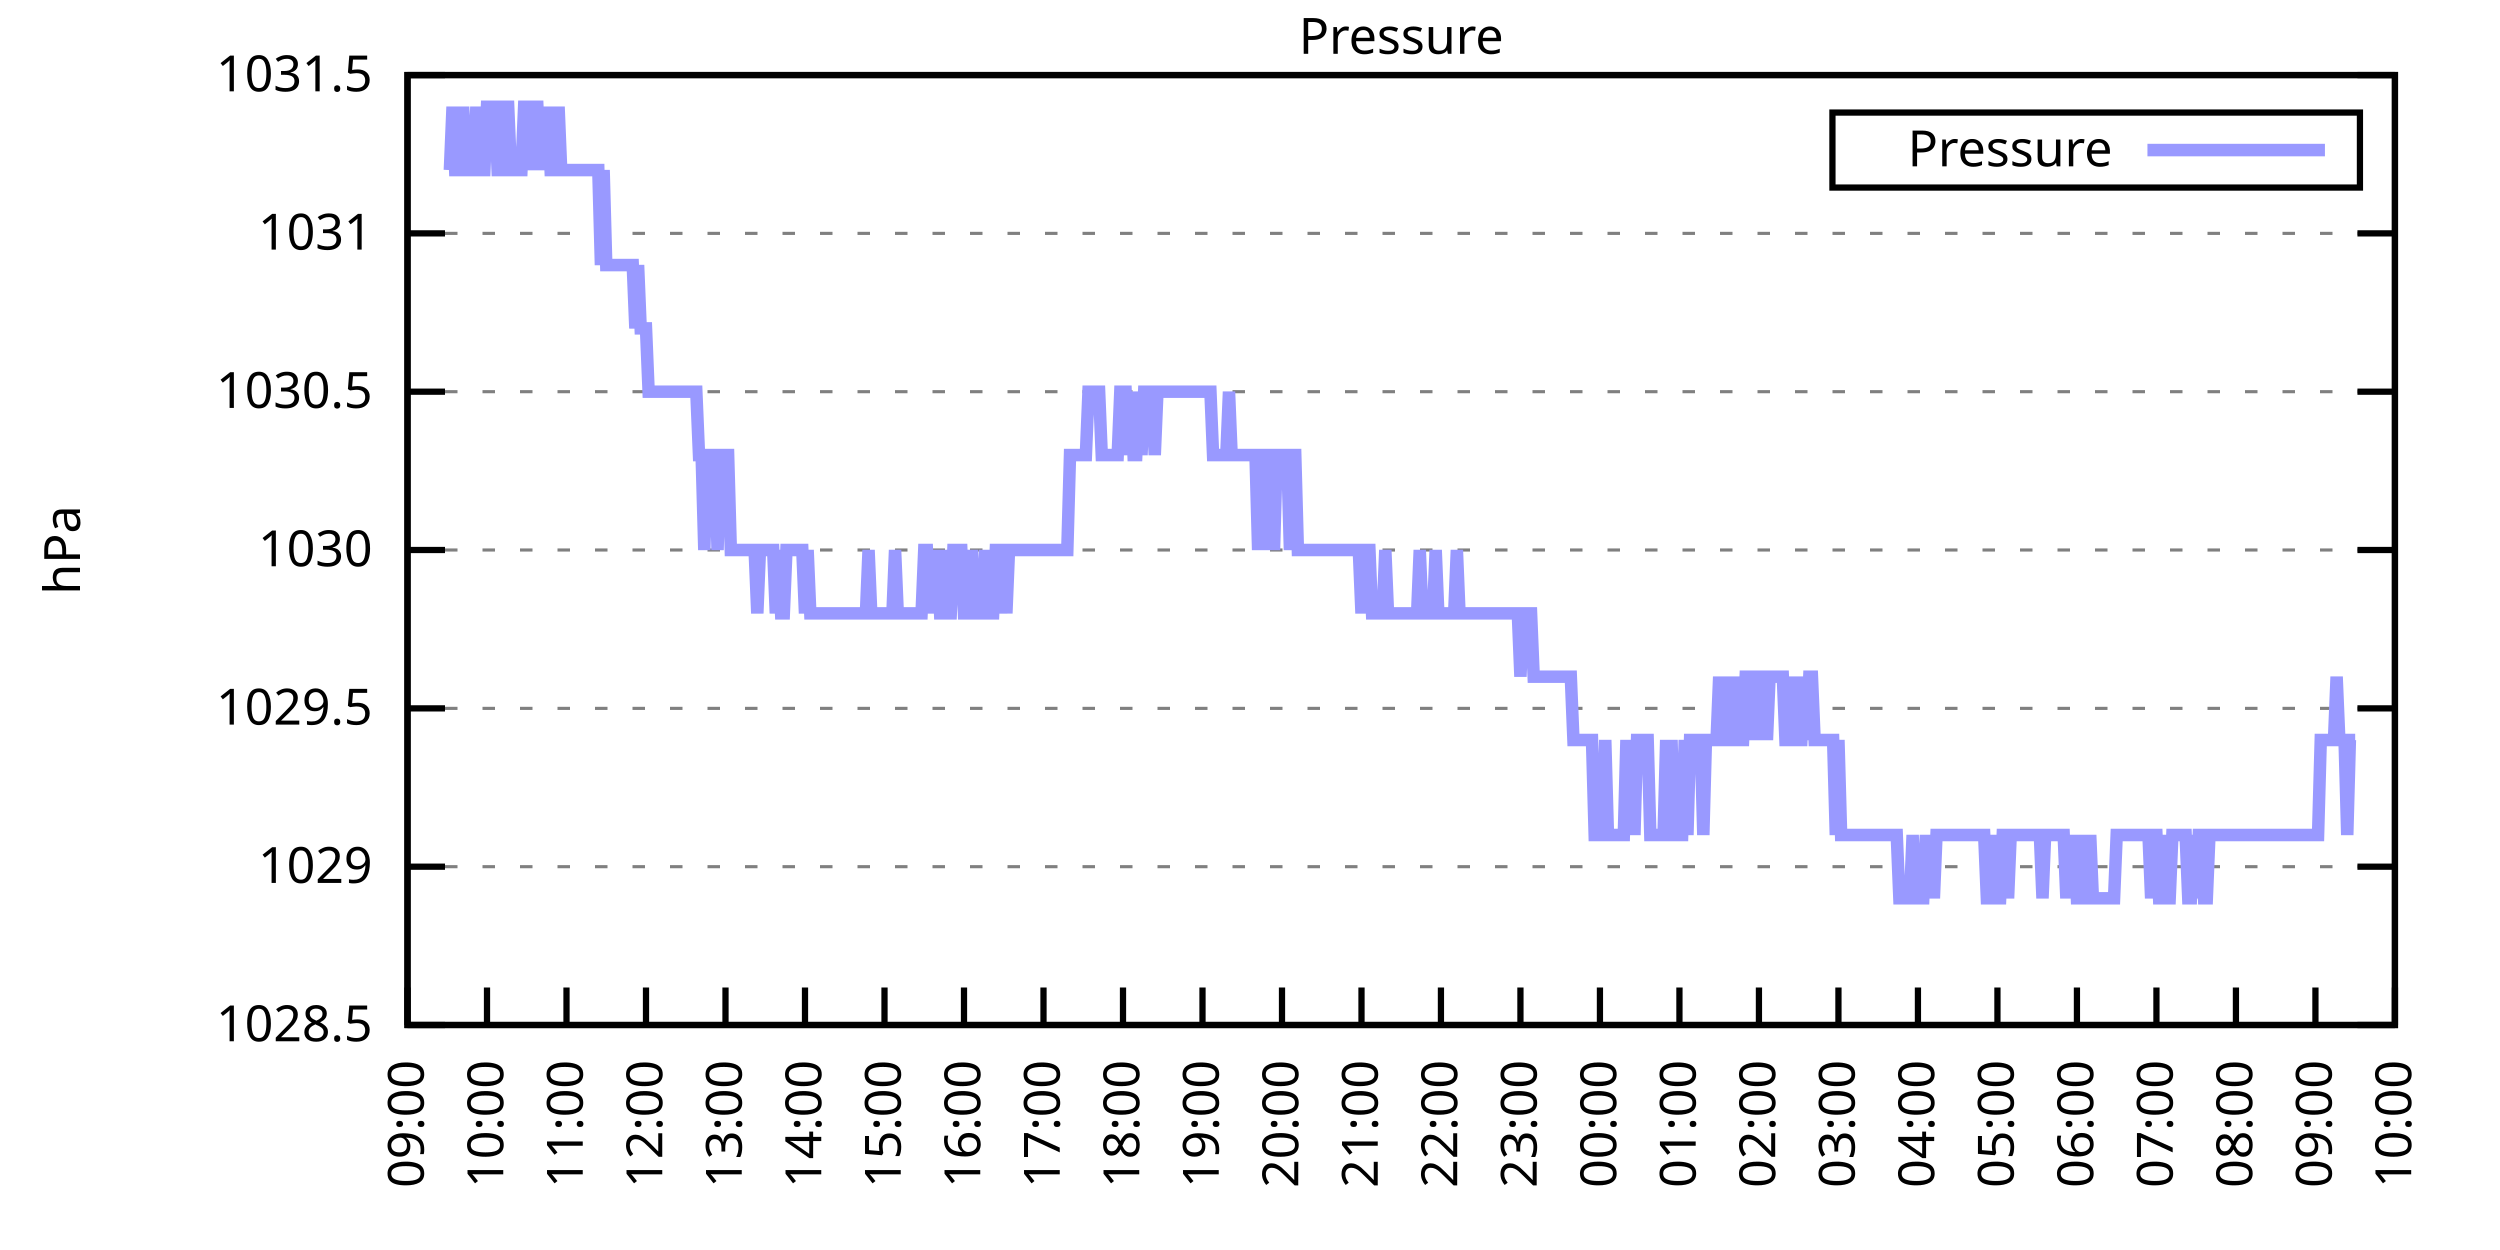
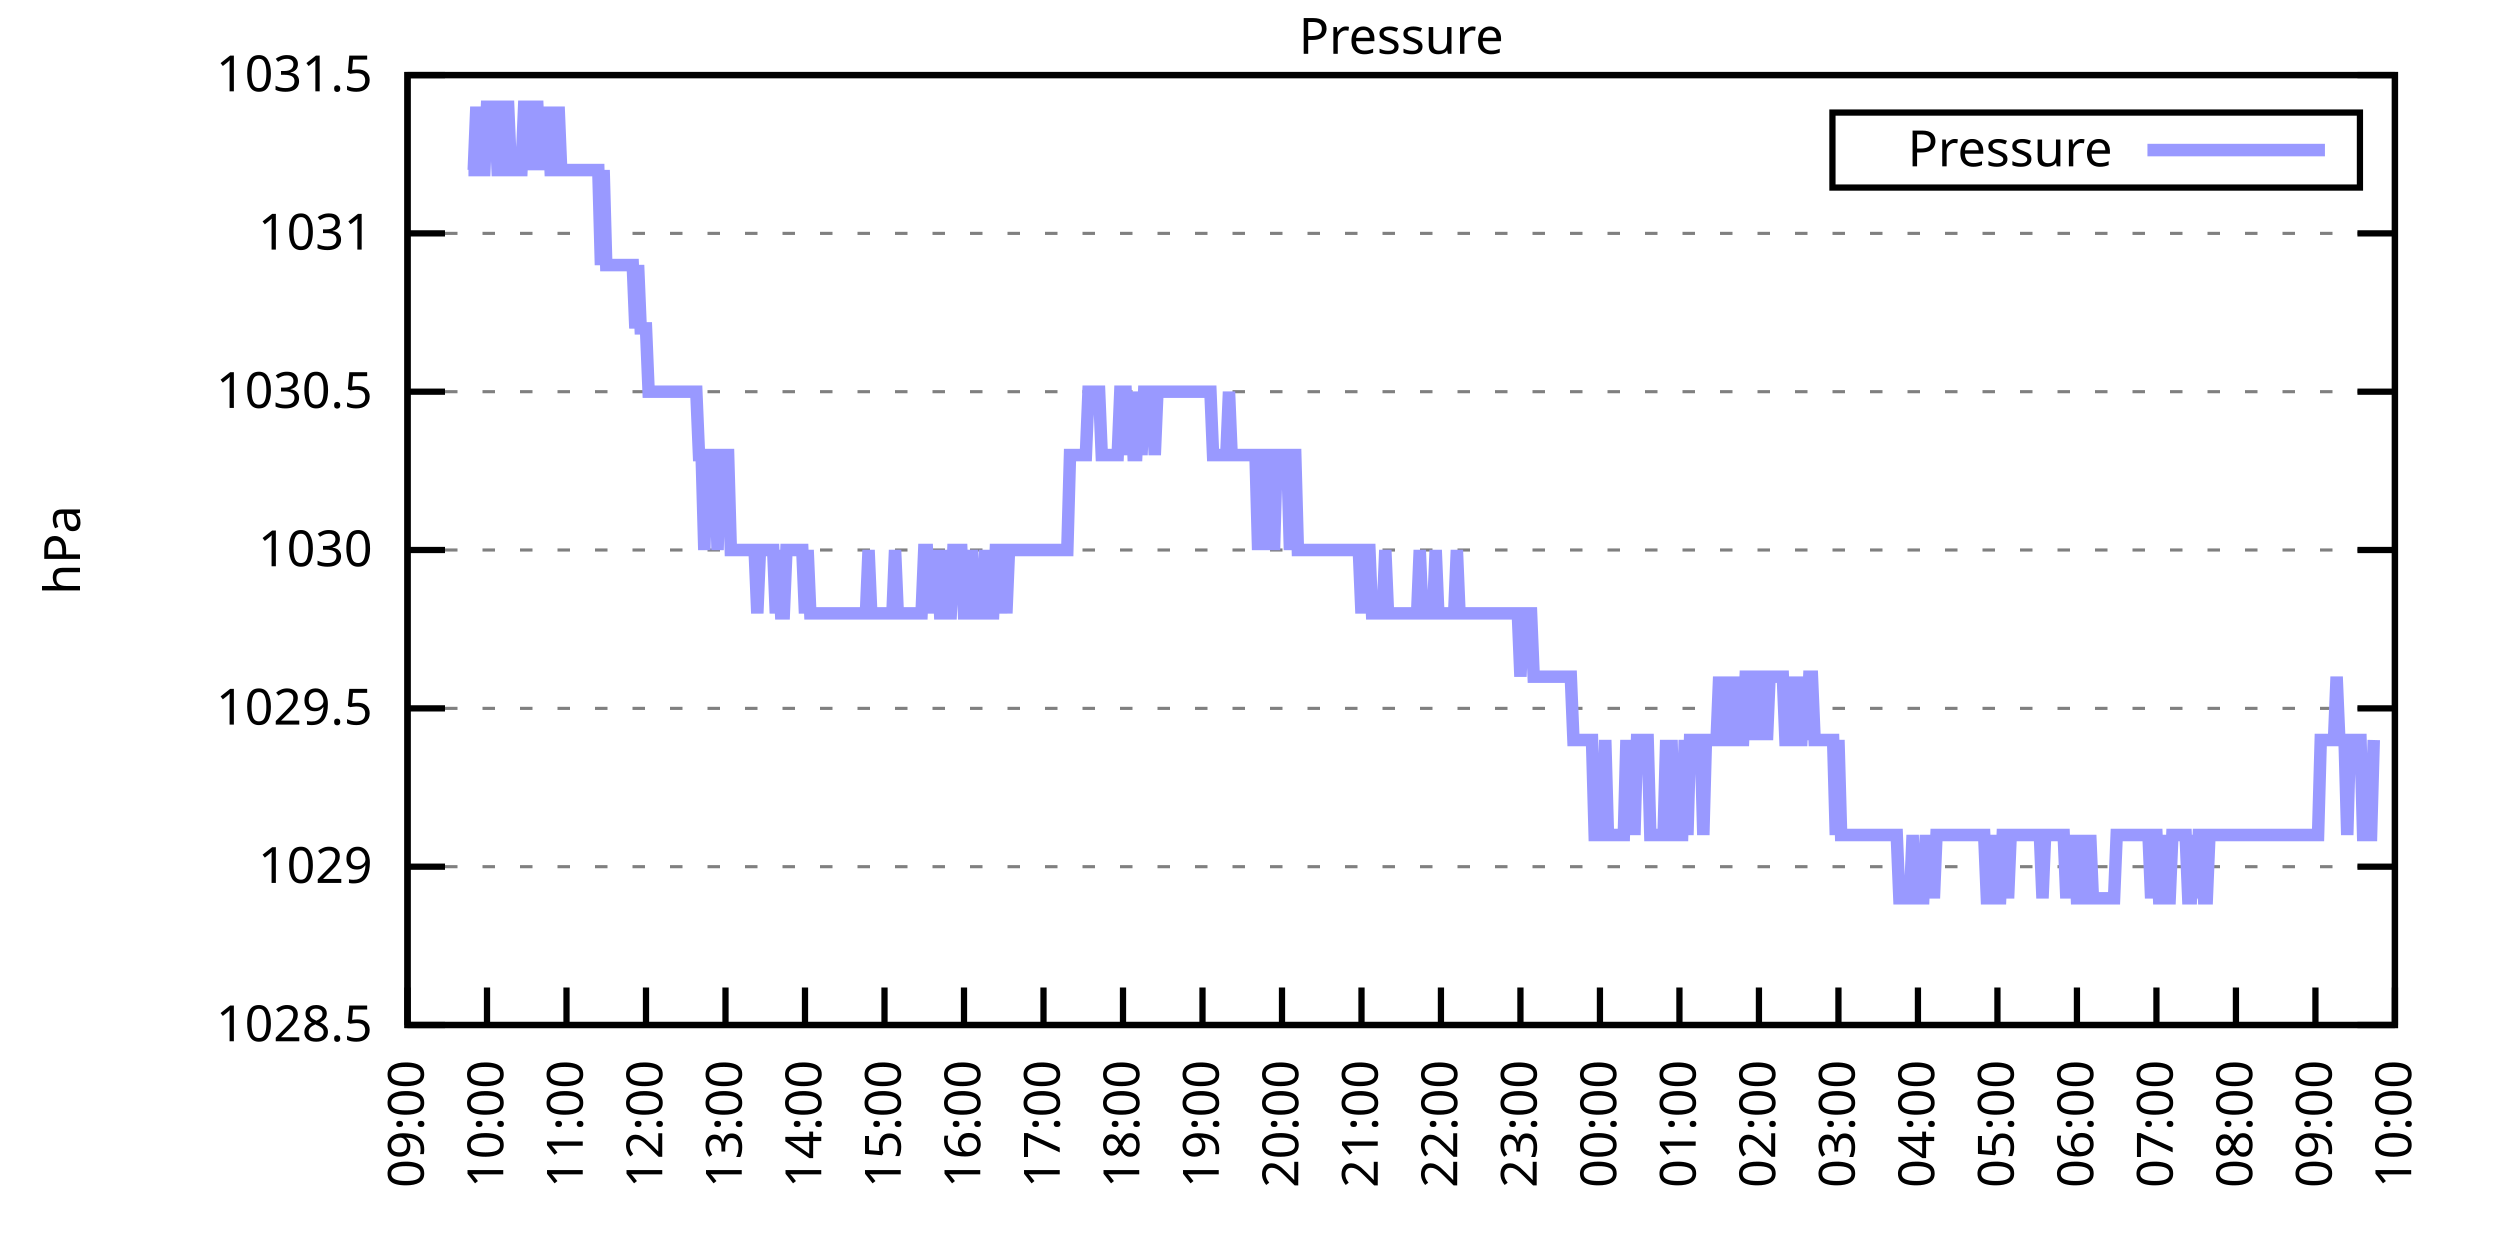
<svg xmlns="http://www.w3.org/2000/svg" xmlns:xlink="http://www.w3.org/1999/xlink" width="400" height="200" viewBox="0 0 400 200">
  <g id="gnuplot_canvas">
    <rect x="0" y="0" width="400" height="200" fill="none" />
    <defs>
      <circle id="gpDot" r="0.5" stroke-width="0.5" stroke="currentColor" />
      <path id="gpPt0" stroke-width="0.333" stroke="currentColor" d="M-1,0 h2 M0,-1 v2" />
      <path id="gpPt1" stroke-width="0.333" stroke="currentColor" d="M-1,-1 L1,1 M1,-1 L-1,1" />
      <path id="gpPt2" stroke-width="0.333" stroke="currentColor" d="M-1,0 L1,0 M0,-1 L0,1 M-1,-1 L1,1 M-1,1 L1,-1" />
      <rect id="gpPt3" stroke-width="0.333" stroke="currentColor" x="-1" y="-1" width="2" height="2" />
      <rect id="gpPt4" stroke-width="0.333" stroke="currentColor" fill="currentColor" x="-1" y="-1" width="2" height="2" />
      <circle id="gpPt5" stroke-width="0.333" stroke="currentColor" cx="0" cy="0" r="1" />
      <use xlink:href="#gpPt5" id="gpPt6" fill="currentColor" stroke="none" />
      <path id="gpPt7" stroke-width="0.333" stroke="currentColor" d="M0,-1.33 L-1.33,0.67 L1.33,0.67 z" />
      <use xlink:href="#gpPt7" id="gpPt8" fill="currentColor" stroke="none" />
      <use xlink:href="#gpPt7" id="gpPt9" stroke="currentColor" transform="rotate(180)" />
      <use xlink:href="#gpPt9" id="gpPt10" fill="currentColor" stroke="none" />
      <use xlink:href="#gpPt3" id="gpPt11" stroke="currentColor" transform="rotate(45)" />
      <use xlink:href="#gpPt11" id="gpPt12" fill="currentColor" stroke="none" />
      <path id="gpPt13" stroke-width="0.333" stroke="currentColor" d="M0,1.330 L1.265,0.411 L0.782,-1.067 L-0.782,-1.076 L-1.265,0.411 z" />
      <use xlink:href="#gpPt13" id="gpPt14" fill="currentColor" stroke="none" />
      <filter id="textbox" filterUnits="objectBoundingBox" x="0" y="0" height="1" width="1">
        <feFlood flood-color="white" flood-opacity="1" result="bgnd" />
        <feComposite in="SourceGraphic" in2="bgnd" operator="atop" />
      </filter>
      <filter id="greybox" filterUnits="objectBoundingBox" x="0" y="0" height="1" width="1">
        <feFlood flood-color="lightgrey" flood-opacity="1" result="grey" />
        <feComposite in="SourceGraphic" in2="grey" operator="atop" />
      </filter>
    </defs>
    <g fill="none" color="white" stroke="currentColor" stroke-width="1.00" stroke-linecap="butt" stroke-linejoin="miter">
</g>
    <g fill="none" color="black" stroke="currentColor" stroke-width="1.00" stroke-linecap="butt" stroke-linejoin="miter">
      <g stroke="none" shape-rendering="crispEdges">
        <polygon fill="rgb(255, 255, 255)" points="65.20,164.00 383.18,164.00 383.18,12.02 65.20,12.02 " />
      </g>
    </g>
    <g fill="none" color="black" stroke="currentColor" stroke-width="1.00" stroke-linecap="butt" stroke-linejoin="miter">
</g>
    <g fill="none" color="black" stroke="black" stroke-width="0.50" stroke-linecap="butt" stroke-linejoin="miter">
</g>
    <g fill="none" color="gray" stroke="currentColor" stroke-width="0.50" stroke-linecap="butt" stroke-linejoin="miter">
      <path stroke="gray" stroke-dasharray="2,4" class="gridline" d="M65.20,164.00 L383.19,164.00  " />
    </g>
    <g fill="none" color="gray" stroke="gray" stroke-width="1.00" stroke-linecap="butt" stroke-linejoin="miter">
</g>
    <g fill="none" color="black" stroke="currentColor" stroke-width="1.00" stroke-linecap="butt" stroke-linejoin="miter">
      <path stroke="black" d="M65.20,164.00 L71.20,164.00 M383.19,164.00 L377.19,164.00  " />
      <g transform="translate(59.60,166.60)" stroke="none" fill="black" font-family="Sans" font-size="8.00" text-anchor="end">
        <text>
          <tspan font-family="Sans"> 1028.5</tspan>
        </text>
      </g>
    </g>
    <g fill="none" color="black" stroke="currentColor" stroke-width="1.00" stroke-linecap="butt" stroke-linejoin="miter">
</g>
    <g fill="none" color="black" stroke="black" stroke-width="0.50" stroke-linecap="butt" stroke-linejoin="miter">
</g>
    <g fill="none" color="gray" stroke="currentColor" stroke-width="0.50" stroke-linecap="butt" stroke-linejoin="miter">
      <path stroke="gray" stroke-dasharray="2,4" class="gridline" d="M65.20,138.67 L383.19,138.67  " />
    </g>
    <g fill="none" color="gray" stroke="gray" stroke-width="1.00" stroke-linecap="butt" stroke-linejoin="miter">
</g>
    <g fill="none" color="black" stroke="currentColor" stroke-width="1.00" stroke-linecap="butt" stroke-linejoin="miter">
      <path stroke="black" d="M65.20,138.67 L71.20,138.67 M383.19,138.67 L377.19,138.67  " />
      <g transform="translate(59.60,141.27)" stroke="none" fill="black" font-family="Sans" font-size="8.00" text-anchor="end">
        <text>
          <tspan font-family="Sans"> 1029</tspan>
        </text>
      </g>
    </g>
    <g fill="none" color="black" stroke="currentColor" stroke-width="1.00" stroke-linecap="butt" stroke-linejoin="miter">
</g>
    <g fill="none" color="black" stroke="black" stroke-width="0.50" stroke-linecap="butt" stroke-linejoin="miter">
</g>
    <g fill="none" color="gray" stroke="currentColor" stroke-width="0.50" stroke-linecap="butt" stroke-linejoin="miter">
      <path stroke="gray" stroke-dasharray="2,4" class="gridline" d="M65.20,113.34 L383.19,113.34  " />
    </g>
    <g fill="none" color="gray" stroke="gray" stroke-width="1.00" stroke-linecap="butt" stroke-linejoin="miter">
</g>
    <g fill="none" color="black" stroke="currentColor" stroke-width="1.00" stroke-linecap="butt" stroke-linejoin="miter">
      <path stroke="black" d="M65.20,113.34 L71.20,113.34 M383.19,113.34 L377.19,113.34  " />
      <g transform="translate(59.60,115.94)" stroke="none" fill="black" font-family="Sans" font-size="8.00" text-anchor="end">
        <text>
          <tspan font-family="Sans"> 1029.5</tspan>
        </text>
      </g>
    </g>
    <g fill="none" color="black" stroke="currentColor" stroke-width="1.00" stroke-linecap="butt" stroke-linejoin="miter">
</g>
    <g fill="none" color="black" stroke="black" stroke-width="0.50" stroke-linecap="butt" stroke-linejoin="miter">
</g>
    <g fill="none" color="gray" stroke="currentColor" stroke-width="0.50" stroke-linecap="butt" stroke-linejoin="miter">
      <path stroke="gray" stroke-dasharray="2,4" class="gridline" d="M65.20,88.00 L383.19,88.00  " />
    </g>
    <g fill="none" color="gray" stroke="gray" stroke-width="1.00" stroke-linecap="butt" stroke-linejoin="miter">
</g>
    <g fill="none" color="black" stroke="currentColor" stroke-width="1.00" stroke-linecap="butt" stroke-linejoin="miter">
      <path stroke="black" d="M65.20,88.00 L71.20,88.00 M383.19,88.00 L377.19,88.00  " />
      <g transform="translate(59.60,90.60)" stroke="none" fill="black" font-family="Sans" font-size="8.00" text-anchor="end">
        <text>
          <tspan font-family="Sans"> 1030</tspan>
        </text>
      </g>
    </g>
    <g fill="none" color="black" stroke="currentColor" stroke-width="1.00" stroke-linecap="butt" stroke-linejoin="miter">
</g>
    <g fill="none" color="black" stroke="black" stroke-width="0.50" stroke-linecap="butt" stroke-linejoin="miter">
</g>
    <g fill="none" color="gray" stroke="currentColor" stroke-width="0.50" stroke-linecap="butt" stroke-linejoin="miter">
      <path stroke="gray" stroke-dasharray="2,4" class="gridline" d="M65.20,62.67 L383.19,62.67  " />
    </g>
    <g fill="none" color="gray" stroke="gray" stroke-width="1.00" stroke-linecap="butt" stroke-linejoin="miter">
</g>
    <g fill="none" color="black" stroke="currentColor" stroke-width="1.00" stroke-linecap="butt" stroke-linejoin="miter">
      <path stroke="black" d="M65.20,62.67 L71.20,62.67 M383.19,62.67 L377.19,62.67  " />
      <g transform="translate(59.60,65.27)" stroke="none" fill="black" font-family="Sans" font-size="8.00" text-anchor="end">
        <text>
          <tspan font-family="Sans"> 1030.5</tspan>
        </text>
      </g>
    </g>
    <g fill="none" color="black" stroke="currentColor" stroke-width="1.00" stroke-linecap="butt" stroke-linejoin="miter">
</g>
    <g fill="none" color="black" stroke="black" stroke-width="0.50" stroke-linecap="butt" stroke-linejoin="miter">
</g>
    <g fill="none" color="gray" stroke="currentColor" stroke-width="0.50" stroke-linecap="butt" stroke-linejoin="miter">
      <path stroke="gray" stroke-dasharray="2,4" class="gridline" d="M65.20,37.34 L383.19,37.34  " />
    </g>
    <g fill="none" color="gray" stroke="gray" stroke-width="1.00" stroke-linecap="butt" stroke-linejoin="miter">
</g>
    <g fill="none" color="black" stroke="currentColor" stroke-width="1.00" stroke-linecap="butt" stroke-linejoin="miter">
      <path stroke="black" d="M65.20,37.34 L71.20,37.34 M383.19,37.34 L377.19,37.34  " />
      <g transform="translate(59.60,39.94)" stroke="none" fill="black" font-family="Sans" font-size="8.00" text-anchor="end">
        <text>
          <tspan font-family="Sans"> 1031</tspan>
        </text>
      </g>
    </g>
    <g fill="none" color="black" stroke="currentColor" stroke-width="1.00" stroke-linecap="butt" stroke-linejoin="miter">
</g>
    <g fill="none" color="black" stroke="black" stroke-width="0.50" stroke-linecap="butt" stroke-linejoin="miter">
</g>
    <g fill="none" color="gray" stroke="currentColor" stroke-width="0.50" stroke-linecap="butt" stroke-linejoin="miter">
      <path stroke="gray" stroke-dasharray="2,4" class="gridline" d="M65.20,12.01 L383.19,12.01  " />
    </g>
    <g fill="none" color="gray" stroke="gray" stroke-width="1.00" stroke-linecap="butt" stroke-linejoin="miter">
</g>
    <g fill="none" color="black" stroke="currentColor" stroke-width="1.00" stroke-linecap="butt" stroke-linejoin="miter">
      <path stroke="black" d="M65.20,12.01 L71.20,12.01 M383.19,12.01 L377.19,12.01  " />
      <g transform="translate(59.60,14.61)" stroke="none" fill="black" font-family="Sans" font-size="8.00" text-anchor="end">
        <text>
          <tspan font-family="Sans"> 1031.5</tspan>
        </text>
      </g>
    </g>
    <g fill="none" color="black" stroke="currentColor" stroke-width="1.00" stroke-linecap="butt" stroke-linejoin="miter">
      <path stroke="black" d="M65.20,164.00 L65.20,158.00  " />
      <g transform="translate(67.80,169.60) rotate(270.00)" stroke="none" fill="black" font-family="Sans" font-size="8.00" text-anchor="end">
        <text>
          <tspan font-family="Sans">09:00</tspan>
        </text>
      </g>
    </g>
    <g fill="none" color="black" stroke="currentColor" stroke-width="1.00" stroke-linecap="butt" stroke-linejoin="miter">
      <path stroke="black" d="M77.92,164.00 L77.92,158.00  " />
      <g transform="translate(80.52,169.60) rotate(270.00)" stroke="none" fill="black" font-family="Sans" font-size="8.00" text-anchor="end">
        <text>
          <tspan font-family="Sans">10:00</tspan>
        </text>
      </g>
    </g>
    <g fill="none" color="black" stroke="currentColor" stroke-width="1.00" stroke-linecap="butt" stroke-linejoin="miter">
      <path stroke="black" d="M90.64,164.00 L90.64,158.00  " />
      <g transform="translate(93.24,169.60) rotate(270.00)" stroke="none" fill="black" font-family="Sans" font-size="8.00" text-anchor="end">
        <text>
          <tspan font-family="Sans">11:00</tspan>
        </text>
      </g>
    </g>
    <g fill="none" color="black" stroke="currentColor" stroke-width="1.00" stroke-linecap="butt" stroke-linejoin="miter">
      <path stroke="black" d="M103.36,164.00 L103.36,158.00  " />
      <g transform="translate(105.96,169.60) rotate(270.00)" stroke="none" fill="black" font-family="Sans" font-size="8.00" text-anchor="end">
        <text>
          <tspan font-family="Sans">12:00</tspan>
        </text>
      </g>
    </g>
    <g fill="none" color="black" stroke="currentColor" stroke-width="1.00" stroke-linecap="butt" stroke-linejoin="miter">
      <path stroke="black" d="M116.08,164.00 L116.08,158.00  " />
      <g transform="translate(118.68,169.60) rotate(270.00)" stroke="none" fill="black" font-family="Sans" font-size="8.00" text-anchor="end">
        <text>
          <tspan font-family="Sans">13:00</tspan>
        </text>
      </g>
    </g>
    <g fill="none" color="black" stroke="currentColor" stroke-width="1.00" stroke-linecap="butt" stroke-linejoin="miter">
      <path stroke="black" d="M128.80,164.00 L128.80,158.00  " />
      <g transform="translate(131.40,169.60) rotate(270.00)" stroke="none" fill="black" font-family="Sans" font-size="8.00" text-anchor="end">
        <text>
          <tspan font-family="Sans">14:00</tspan>
        </text>
      </g>
    </g>
    <g fill="none" color="black" stroke="currentColor" stroke-width="1.00" stroke-linecap="butt" stroke-linejoin="miter">
      <path stroke="black" d="M141.52,164.00 L141.52,158.00  " />
      <g transform="translate(144.12,169.60) rotate(270.00)" stroke="none" fill="black" font-family="Sans" font-size="8.00" text-anchor="end">
        <text>
          <tspan font-family="Sans">15:00</tspan>
        </text>
      </g>
    </g>
    <g fill="none" color="black" stroke="currentColor" stroke-width="1.00" stroke-linecap="butt" stroke-linejoin="miter">
      <path stroke="black" d="M154.24,164.00 L154.24,158.00  " />
      <g transform="translate(156.84,169.60) rotate(270.00)" stroke="none" fill="black" font-family="Sans" font-size="8.00" text-anchor="end">
        <text>
          <tspan font-family="Sans">16:00</tspan>
        </text>
      </g>
    </g>
    <g fill="none" color="black" stroke="currentColor" stroke-width="1.00" stroke-linecap="butt" stroke-linejoin="miter">
      <path stroke="black" d="M166.96,164.00 L166.96,158.00  " />
      <g transform="translate(169.56,169.60) rotate(270.00)" stroke="none" fill="black" font-family="Sans" font-size="8.00" text-anchor="end">
        <text>
          <tspan font-family="Sans">17:00</tspan>
        </text>
      </g>
    </g>
    <g fill="none" color="black" stroke="currentColor" stroke-width="1.00" stroke-linecap="butt" stroke-linejoin="miter">
      <path stroke="black" d="M179.68,164.00 L179.68,158.00  " />
      <g transform="translate(182.28,169.60) rotate(270.00)" stroke="none" fill="black" font-family="Sans" font-size="8.00" text-anchor="end">
        <text>
          <tspan font-family="Sans">18:00</tspan>
        </text>
      </g>
    </g>
    <g fill="none" color="black" stroke="currentColor" stroke-width="1.00" stroke-linecap="butt" stroke-linejoin="miter">
      <path stroke="black" d="M192.40,164.00 L192.40,158.00  " />
      <g transform="translate(195.00,169.60) rotate(270.00)" stroke="none" fill="black" font-family="Sans" font-size="8.00" text-anchor="end">
        <text>
          <tspan font-family="Sans">19:00</tspan>
        </text>
      </g>
    </g>
    <g fill="none" color="black" stroke="currentColor" stroke-width="1.00" stroke-linecap="butt" stroke-linejoin="miter">
      <path stroke="black" d="M205.12,164.00 L205.12,158.00  " />
      <g transform="translate(207.72,169.60) rotate(270.00)" stroke="none" fill="black" font-family="Sans" font-size="8.00" text-anchor="end">
        <text>
          <tspan font-family="Sans">20:00</tspan>
        </text>
      </g>
    </g>
    <g fill="none" color="black" stroke="currentColor" stroke-width="1.00" stroke-linecap="butt" stroke-linejoin="miter">
      <path stroke="black" d="M217.84,164.00 L217.84,158.00  " />
      <g transform="translate(220.44,169.60) rotate(270.00)" stroke="none" fill="black" font-family="Sans" font-size="8.00" text-anchor="end">
        <text>
          <tspan font-family="Sans">21:00</tspan>
        </text>
      </g>
    </g>
    <g fill="none" color="black" stroke="currentColor" stroke-width="1.00" stroke-linecap="butt" stroke-linejoin="miter">
      <path stroke="black" d="M230.55,164.00 L230.55,158.00  " />
      <g transform="translate(233.15,169.60) rotate(270.00)" stroke="none" fill="black" font-family="Sans" font-size="8.00" text-anchor="end">
        <text>
          <tspan font-family="Sans">22:00</tspan>
        </text>
      </g>
    </g>
    <g fill="none" color="black" stroke="currentColor" stroke-width="1.00" stroke-linecap="butt" stroke-linejoin="miter">
      <path stroke="black" d="M243.27,164.00 L243.27,158.00  " />
      <g transform="translate(245.87,169.60) rotate(270.00)" stroke="none" fill="black" font-family="Sans" font-size="8.00" text-anchor="end">
        <text>
          <tspan font-family="Sans">23:00</tspan>
        </text>
      </g>
    </g>
    <g fill="none" color="black" stroke="currentColor" stroke-width="1.00" stroke-linecap="butt" stroke-linejoin="miter">
      <path stroke="black" d="M255.99,164.00 L255.99,158.00  " />
      <g transform="translate(258.59,169.60) rotate(270.00)" stroke="none" fill="black" font-family="Sans" font-size="8.00" text-anchor="end">
        <text>
          <tspan font-family="Sans">00:00</tspan>
        </text>
      </g>
    </g>
    <g fill="none" color="black" stroke="currentColor" stroke-width="1.00" stroke-linecap="butt" stroke-linejoin="miter">
      <path stroke="black" d="M268.71,164.00 L268.71,158.00  " />
      <g transform="translate(271.31,169.60) rotate(270.00)" stroke="none" fill="black" font-family="Sans" font-size="8.00" text-anchor="end">
        <text>
          <tspan font-family="Sans">01:00</tspan>
        </text>
      </g>
    </g>
    <g fill="none" color="black" stroke="currentColor" stroke-width="1.00" stroke-linecap="butt" stroke-linejoin="miter">
      <path stroke="black" d="M281.43,164.00 L281.43,158.00  " />
      <g transform="translate(284.03,169.60) rotate(270.00)" stroke="none" fill="black" font-family="Sans" font-size="8.00" text-anchor="end">
        <text>
          <tspan font-family="Sans">02:00</tspan>
        </text>
      </g>
    </g>
    <g fill="none" color="black" stroke="currentColor" stroke-width="1.00" stroke-linecap="butt" stroke-linejoin="miter">
      <path stroke="black" d="M294.15,164.00 L294.15,158.00  " />
      <g transform="translate(296.75,169.60) rotate(270.00)" stroke="none" fill="black" font-family="Sans" font-size="8.00" text-anchor="end">
        <text>
          <tspan font-family="Sans">03:00</tspan>
        </text>
      </g>
    </g>
    <g fill="none" color="black" stroke="currentColor" stroke-width="1.00" stroke-linecap="butt" stroke-linejoin="miter">
      <path stroke="black" d="M306.87,164.00 L306.87,158.00  " />
      <g transform="translate(309.47,169.60) rotate(270.00)" stroke="none" fill="black" font-family="Sans" font-size="8.00" text-anchor="end">
        <text>
          <tspan font-family="Sans">04:00</tspan>
        </text>
      </g>
    </g>
    <g fill="none" color="black" stroke="currentColor" stroke-width="1.00" stroke-linecap="butt" stroke-linejoin="miter">
      <path stroke="black" d="M319.59,164.00 L319.59,158.00  " />
      <g transform="translate(322.19,169.60) rotate(270.00)" stroke="none" fill="black" font-family="Sans" font-size="8.00" text-anchor="end">
        <text>
          <tspan font-family="Sans">05:00</tspan>
        </text>
      </g>
    </g>
    <g fill="none" color="black" stroke="currentColor" stroke-width="1.00" stroke-linecap="butt" stroke-linejoin="miter">
      <path stroke="black" d="M332.31,164.00 L332.31,158.00  " />
      <g transform="translate(334.91,169.60) rotate(270.00)" stroke="none" fill="black" font-family="Sans" font-size="8.00" text-anchor="end">
        <text>
          <tspan font-family="Sans">06:00</tspan>
        </text>
      </g>
    </g>
    <g fill="none" color="black" stroke="currentColor" stroke-width="1.00" stroke-linecap="butt" stroke-linejoin="miter">
      <path stroke="black" d="M345.03,164.00 L345.03,158.00  " />
      <g transform="translate(347.63,169.60) rotate(270.00)" stroke="none" fill="black" font-family="Sans" font-size="8.00" text-anchor="end">
        <text>
          <tspan font-family="Sans">07:00</tspan>
        </text>
      </g>
    </g>
    <g fill="none" color="black" stroke="currentColor" stroke-width="1.00" stroke-linecap="butt" stroke-linejoin="miter">
      <path stroke="black" d="M357.75,164.00 L357.75,158.00  " />
      <g transform="translate(360.35,169.60) rotate(270.00)" stroke="none" fill="black" font-family="Sans" font-size="8.00" text-anchor="end">
        <text>
          <tspan font-family="Sans">08:00</tspan>
        </text>
      </g>
    </g>
    <g fill="none" color="black" stroke="currentColor" stroke-width="1.00" stroke-linecap="butt" stroke-linejoin="miter">
      <path stroke="black" d="M370.47,164.00 L370.47,158.00  " />
      <g transform="translate(373.07,169.60) rotate(270.00)" stroke="none" fill="black" font-family="Sans" font-size="8.00" text-anchor="end">
        <text>
          <tspan font-family="Sans">09:00</tspan>
        </text>
      </g>
    </g>
    <g fill="none" color="black" stroke="currentColor" stroke-width="1.00" stroke-linecap="butt" stroke-linejoin="miter">
      <path stroke="black" d="M383.19,164.00 L383.19,158.00  " />
      <g transform="translate(385.79,169.60) rotate(270.00)" stroke="none" fill="black" font-family="Sans" font-size="8.00" text-anchor="end">
        <text>
          <tspan font-family="Sans">10:00</tspan>
        </text>
      </g>
    </g>
    <g fill="none" color="black" stroke="currentColor" stroke-width="1.00" stroke-linecap="butt" stroke-linejoin="miter">
</g>
    <g fill="none" color="black" stroke="currentColor" stroke-width="1.00" stroke-linecap="butt" stroke-linejoin="miter">
      <path stroke="black" d="M65.20,12.01 L65.20,164.00 L383.19,164.00 L383.19,12.01 L65.20,12.01 Z  " />
    </g>
    <g fill="none" color="black" stroke="currentColor" stroke-width="1.00" stroke-linecap="butt" stroke-linejoin="miter">
</g>
    <g fill="none" color="black" stroke="currentColor" stroke-width="1.00" stroke-linecap="butt" stroke-linejoin="miter">
      <path stroke="black" d="M293.19,30.01 L293.19,18.01 L377.59,18.01 L377.59,30.01 L293.19,30.01 Z  " />
    </g>
    <g id="Pressure_plot_1">
      <g fill="none" color="white" stroke="black" stroke-width="2.00" stroke-linecap="butt" stroke-linejoin="miter">
</g>
      <g fill="none" color="black" stroke="currentColor" stroke-width="2.00" stroke-linecap="butt" stroke-linejoin="miter">
        <g transform="translate(337.99,26.61)" stroke="none" fill="black" font-family="Sans" font-size="8.00" text-anchor="end">
          <text>
            <tspan font-family="Sans">Pressure</tspan>
          </text>
        </g>
      </g>
      <g fill="none" color="black" stroke="currentColor" stroke-width="2.00" stroke-linecap="butt" stroke-linejoin="miter">
-         <path stroke="rgb(153, 153, 255)" d="M343.59,24.01 L371.99,24.01 M71.98,27.21 L72.41,17.08 L72.83,27.21 L73.26,27.21 L73.68,27.21 L74.10,17.08   L74.53,27.21 L74.95,27.21 L75.38,27.21 L75.80,27.21 L76.22,17.08 L76.65,27.21 L77.07,27.21 L77.50,27.21   L77.92,17.08 L78.34,17.08 L78.77,17.08 L79.19,17.08 L79.62,27.21 L80.04,27.21 L80.46,27.21 L80.89,17.08   L81.31,17.08 L81.74,27.21 L82.16,27.21 L82.58,27.21 L83.01,27.21 L83.43,27.21 L83.86,17.08 L84.28,17.08   L84.70,17.08 L85.13,27.21 L85.55,17.08 L85.98,17.08 L86.40,27.21 L86.82,17.08 L87.25,27.21 L87.67,17.08   L88.10,27.21 L88.52,27.21 L88.94,27.21 L89.37,17.08 L89.79,27.21 L90.22,27.21 L90.64,27.21 L91.06,27.21   L91.49,27.21 L91.91,27.21 L92.34,27.21 L92.76,27.21 L93.18,27.21 L93.61,27.21 L94.03,27.21 L94.46,27.21   L94.88,27.21 L95.30,27.21 L95.73,27.21 L96.15,42.41 L96.58,27.21 L97.00,42.41 L97.42,42.41 L97.85,42.41   L98.27,42.41 L98.69,42.41 L99.12,42.41 L99.54,42.41 L99.97,42.41 L100.39,42.41 L100.81,42.41 L101.24,42.41   L101.66,52.54 L102.09,42.41 L102.51,52.54 L102.93,52.54 L103.36,52.54 L103.78,62.67 L104.21,62.67 L104.63,62.67   L105.05,62.67 L105.48,62.67 L105.90,62.67 L106.33,62.67 L106.75,62.67 L107.17,62.67 L107.60,62.67 L108.02,62.67   L108.45,62.67 L108.87,62.67 L109.29,62.67 L109.72,62.67 L110.14,62.67 L110.57,62.67 L110.99,62.67 L111.41,62.67   L111.84,72.81 L112.26,72.81 L112.69,88.00 L113.11,72.81 L113.53,72.81 L113.96,72.81 L114.38,72.81 L114.81,88.00   L115.23,72.81 L115.65,72.81 L116.08,72.81 L116.50,72.81 L116.93,88.00 L117.35,88.00 L117.77,88.00 L118.20,88.00   L118.62,88.00 L119.05,88.00 L119.47,88.00 L119.89,88.00 L120.32,88.00 L120.74,88.00 L121.17,98.14 L121.59,88.00   L122.01,88.00 L122.44,88.00 L122.86,88.00 L123.29,88.00 L123.71,88.00 L124.13,98.14 L124.56,88.00 L124.98,98.14   L125.41,98.14 L125.83,88.00 L126.25,88.00 L126.68,88.00 L127.10,88.00 L127.53,88.00 L127.95,88.00 L128.37,88.00   L128.80,98.14 L129.22,88.00 L129.65,98.14 L130.07,98.14 L130.49,98.14 L130.92,98.14 L131.34,98.14 L131.77,98.14   L132.19,98.14 L132.61,98.14 L133.04,98.14 L133.46,98.14 L133.89,98.14 L134.31,98.14 L134.73,98.14 L135.16,98.14   L135.58,98.14 L136.01,98.14 L136.43,98.14 L136.85,98.14 L137.28,98.14 L137.70,98.14 L138.13,98.14 L138.55,98.14   L138.97,88.00 L139.40,98.14 L139.82,98.14 L140.25,98.14 L140.67,98.14 L141.09,98.14 L141.52,98.14 L141.94,98.14   L142.37,98.14 L142.79,98.14 L143.21,88.00 L143.64,98.14 L144.06,98.14 L144.49,98.14 L144.91,98.14 L145.33,98.14   L145.76,98.14 L146.18,98.14 L146.61,98.14 L147.03,98.14 L147.45,98.14 L147.88,88.00 L148.30,88.00 L148.73,98.14   L149.15,88.00 L149.57,98.14 L150.00,88.00 L150.42,98.14 L150.85,98.14 L151.27,88.00 L151.69,98.14 L152.12,98.14   L152.54,88.00 L152.97,88.00 L153.39,88.00 L153.81,88.00 L154.24,98.14 L154.66,98.14 L155.09,98.14 L155.51,88.00   L155.93,98.14 L156.36,98.14 L156.78,98.14 L157.21,98.14 L157.63,88.00 L158.05,98.14 L158.48,98.14 L158.90,98.14   L159.33,88.00 L159.75,88.00 L160.17,98.14 L160.60,88.00 L161.02,98.14 L161.44,88.00 L161.87,88.00 L162.29,88.00   L162.72,88.00 L163.14,88.00 L163.56,88.00 L163.99,88.00 L164.41,88.00 L164.84,88.00 L165.26,88.00 L165.68,88.00   L166.11,88.00 L166.53,88.00 L166.96,88.00 L167.38,88.00 L167.80,88.00 L168.23,88.00 L168.65,88.00 L169.08,88.00   L169.50,88.00 L169.92,88.00 L170.35,88.00 L170.77,88.00 L171.20,72.81 L171.62,72.81 L172.04,72.81 L172.47,72.81   L172.89,72.81 L173.32,72.81 L173.74,72.81 L174.16,62.67 L174.59,62.67 L175.01,62.67 L175.44,62.67 L175.86,62.67   L176.28,72.81 L176.71,72.81 L177.13,72.81 L177.56,72.81 L177.98,72.81 L178.40,72.81 L178.83,72.81 L179.25,62.67   L179.68,62.67 L180.10,62.67 L180.52,72.81 L180.95,62.67 L181.37,72.81 L181.80,72.81 L182.22,62.67 L182.64,72.81   L183.07,62.67 L183.49,62.67 L183.92,62.67 L184.34,62.67 L184.76,72.81 L185.19,62.67 L185.61,62.67 L186.04,62.67   L186.46,62.67 L186.88,62.67 L187.31,62.67 L187.73,62.67 L188.16,62.67 L188.58,62.67 L189.00,62.67 L189.43,62.67   L189.85,62.67 L190.28,62.67 L190.70,62.67 L191.12,62.67 L191.55,62.67 L191.97,62.67 L192.40,62.67 L192.82,62.67   L193.24,62.67 L193.67,62.67 L194.09,72.81 L194.52,72.81 L194.94,72.81 L195.36,72.81 L195.79,72.81 L196.21,72.81   L196.64,62.67 L197.06,72.81 L197.48,72.81 L197.91,72.81 L198.33,72.81 L198.76,72.81 L199.18,72.81 L199.60,72.81   L200.03,72.81 L200.45,72.81 L200.88,72.81 L201.30,88.00 L201.72,72.81 L202.15,72.81 L202.57,72.81 L203.00,88.00   L203.42,72.81 L203.84,88.00 L204.27,72.81 L204.69,72.81 L205.12,72.81 L205.54,72.81 L205.96,72.81 L206.39,88.00   L206.81,72.81 L207.24,72.81 L207.66,88.00 L208.08,88.00 L208.51,88.00 L208.93,88.00 L209.36,88.00 L209.78,88.00   L210.20,88.00 L210.63,88.00 L211.05,88.00 L211.48,88.00 L211.90,88.00 L212.32,88.00 L212.75,88.00 L213.17,88.00   L213.60,88.00 L214.02,88.00 L214.44,88.00 L214.87,88.00 L215.29,88.00 L215.72,88.00 L216.14,88.00 L216.56,88.00   L216.99,88.00 L217.41,88.00 L217.84,98.14 L218.26,88.00 L218.68,88.00 L219.11,88.00 L219.53,98.14 L219.96,98.14   L220.38,98.14 L220.80,98.14 L221.23,98.14 L221.65,88.00 L222.08,98.14 L222.50,98.14 L222.92,98.14 L223.35,98.14   L223.77,98.14 L224.20,98.14 L224.62,98.14 L225.04,98.14 L225.47,98.14 L225.89,98.14 L226.31,98.14 L226.74,98.14   L227.16,88.00 L227.59,98.14 L228.01,98.14 L228.43,98.14 L228.86,98.14 L229.28,98.14 L229.71,88.00 L230.13,98.14   L230.55,98.14 L230.98,98.14 L231.40,98.14 L231.83,98.14 L232.25,98.14 L232.67,98.14 L233.10,88.00 L233.52,98.14   L233.95,98.14 L234.37,98.14 L234.79,98.14 L235.22,98.14 L235.64,98.14 L236.07,98.14 L236.49,98.14 L236.91,98.14   L237.34,98.14 L237.76,98.14 L238.19,98.14 L238.61,98.14 L239.03,98.14 L239.46,98.14 L239.88,98.14 L240.31,98.14   L240.73,98.14 L241.15,98.14 L241.58,98.14 L242.00,98.14 L242.43,98.14 L242.85,98.14 L243.27,108.27 L243.70,98.14   L244.12,98.14 L244.55,98.14 L244.97,98.14 L245.39,108.27 L245.82,108.27 L246.24,108.27 L246.67,108.27 L247.09,108.27   L247.51,108.27 L247.94,108.27 L248.36,108.27 L248.79,108.27 L249.21,108.27 L249.63,108.27 L250.06,108.27 L250.48,108.27   L250.91,108.27 L251.33,108.27 L251.75,118.40 L252.18,118.40 L252.60,118.40 L253.03,118.40 L253.45,118.40 L253.87,118.40   L254.30,118.40 L254.72,118.40 L255.15,133.60 L255.57,133.60 L255.99,133.60 L256.42,133.60 L256.84,118.40 L257.27,133.60   L257.69,133.60 L258.11,133.60 L258.54,133.60 L258.96,133.60 L259.39,133.60 L259.81,133.60 L260.23,118.40 L260.66,133.60   L261.08,118.40 L261.51,133.60 L261.93,118.40 L262.35,118.40 L262.78,118.40 L263.20,118.40 L263.63,118.40 L264.05,133.60   L264.47,133.60 L264.90,133.60 L265.32,133.60 L265.75,133.60 L266.17,133.60 L266.59,118.40 L267.02,133.60 L267.44,118.40   L267.87,133.60 L268.29,133.60 L268.71,133.60 L269.14,133.60 L269.56,118.40 L269.99,133.60 L270.41,118.40 L270.83,118.40   L271.26,118.40 L271.68,118.40 L272.11,118.40 L272.53,133.60 L272.95,118.40 L273.38,118.40 L273.80,118.40 L274.23,118.40   L274.65,118.40 L275.07,108.27 L275.50,118.40 L275.92,118.40 L276.35,118.40 L276.77,108.27 L277.19,118.40 L277.62,118.40   L278.04,108.27 L278.47,118.40 L278.89,118.40 L279.31,108.27 L279.74,108.27 L280.16,118.40 L280.59,108.27 L281.01,118.40   L281.43,108.27 L281.86,108.27 L282.28,108.27 L282.71,118.40 L283.13,108.27 L283.55,108.27 L283.98,108.27 L284.40,108.27   L284.83,108.27 L285.25,108.27 L285.67,118.40 L286.10,118.40 L286.52,108.27 L286.95,118.40 L287.37,108.27 L287.79,118.40   L288.22,118.40 L288.64,108.27 L289.06,118.40 L289.49,108.27 L289.91,108.27 L290.34,118.40 L290.76,118.40 L291.18,118.40   L291.61,118.40 L292.03,118.40 L292.46,118.40 L292.88,118.40 L293.30,118.40 L293.73,133.60 L294.15,118.40 L294.58,133.60   L295.00,133.60 L295.42,133.60 L295.85,133.60 L296.27,133.60 L296.70,133.60 L297.12,133.60 L297.54,133.60 L297.97,133.60   L298.39,133.60 L298.82,133.60 L299.24,133.60 L299.66,133.60 L300.09,133.60 L300.51,133.60 L300.94,133.60 L301.36,133.60   L301.78,133.60 L302.21,133.60 L302.63,133.60 L303.06,133.60 L303.48,133.60 L303.90,143.73 L304.33,143.73 L304.75,143.73   L305.18,143.73 L305.60,143.73 L306.02,133.60 L306.45,143.73 L306.87,143.73 L307.30,143.73 L307.72,143.73 L308.14,133.60   L308.57,143.73 L308.99,133.60 L309.42,143.73 L309.84,133.60 L310.26,133.60 L310.69,133.60 L311.11,133.60 L311.54,133.60   L311.96,133.60 L312.38,133.60 L312.81,133.60 L313.23,133.60 L313.66,133.60 L314.08,133.60 L314.50,133.60 L314.93,133.60   L315.35,133.60 L315.78,133.60 L316.20,133.60 L316.62,133.60 L317.05,133.60 L317.47,133.60 L317.90,143.73 L318.32,143.73   L318.74,133.60 L319.17,143.73 L319.59,143.73 L320.02,143.73 L320.44,133.60 L320.86,133.60 L321.29,143.73 L321.71,133.60   L322.14,133.60 L322.56,133.60 L322.98,133.60 L323.41,133.60 L323.83,133.60 L324.26,133.60 L324.68,133.60 L325.10,133.60   L325.53,133.60 L325.95,133.60 L326.38,133.60 L326.80,143.73 L327.22,133.60 L327.65,133.60 L328.07,133.60 L328.50,133.60   L328.92,133.60 L329.34,133.60 L329.77,133.60 L330.19,133.60 L330.62,143.73 L331.04,133.60 L331.46,143.73 L331.89,133.60   L332.31,143.73 L332.74,143.73 L333.16,143.73 L333.58,133.60 L334.01,143.73 L334.43,133.60 L334.86,143.73 L335.28,143.73   L335.70,143.73 L336.13,143.73 L336.55,143.73 L336.98,143.73 L337.40,143.73 L337.82,143.73 L338.25,143.73 L338.67,133.60   L339.10,133.60 L339.52,133.60 L339.94,133.60 L340.37,133.60 L340.79,133.60 L341.22,133.60 L341.64,133.60 L342.06,133.60   L342.49,133.60 L342.91,133.60 L343.34,133.60 L343.76,133.60 L344.18,143.73 L344.61,133.60 L345.03,133.60 L345.46,143.73   L345.88,143.73 L346.30,133.60 L346.73,143.73 L347.15,143.73 L347.58,133.60 L348.00,133.60 L348.42,133.60 L348.85,133.60   L349.27,133.60 L349.70,133.60 L350.12,143.73 L350.54,143.73 L350.97,133.60 L351.39,143.73 L351.81,133.60 L352.24,133.60   L352.66,143.73 L353.09,143.73 L353.51,133.60 L353.93,133.60 L354.36,133.60 L354.78,133.60 L355.21,133.60 L355.63,133.60   L356.05,133.60 L356.48,133.60 L356.90,133.60 L357.33,133.60 L357.75,133.60 L358.17,133.60 L358.60,133.60 L359.02,133.60   L359.45,133.60 L359.87,133.60 L360.29,133.60 L360.72,133.60 L361.14,133.60 L361.57,133.60 L361.99,133.60 L362.41,133.60   L362.84,133.60 L363.26,133.60 L363.69,133.60 L364.11,133.60 L364.53,133.60 L364.96,133.60 L365.38,133.60 L365.81,133.60   L366.23,133.60 L366.65,133.60 L367.08,133.60 L367.50,133.60 L367.93,133.60 L368.35,133.60 L368.77,133.60 L369.20,133.60   L369.62,133.60 L370.05,133.60 L370.47,133.60 L370.89,133.60 L371.32,118.40 L371.74,118.40 L372.17,118.40 L372.59,118.40   L373.01,118.40 L373.44,118.40 L373.86,108.27 L374.29,118.40 L374.71,118.40 L375.13,118.40 L375.56,133.60 L375.98,118.40   L376.41,118.40 L376.83,118.40  " />
+         <path stroke="rgb(153, 153, 255)" d="M343.59,24.01 L371.99,24.01 M74.95,27.21 L75.38,27.21 L75.80,27.21 L76.22,17.08 L76.65,27.21 L77.07,27.21   L77.50,27.21 L77.92,17.08 L78.34,17.08 L78.77,17.08 L79.19,17.08 L79.62,27.21 L80.04,27.21 L80.46,27.21   L80.89,17.08 L81.31,17.08 L81.74,27.21 L82.16,27.21 L82.58,27.21 L83.01,27.21 L83.43,27.21 L83.86,17.08   L84.28,17.08 L84.70,17.08 L85.13,27.21 L85.55,17.08 L85.98,17.08 L86.40,27.21 L86.82,17.08 L87.25,27.21   L87.67,17.08 L88.10,27.21 L88.52,27.21 L88.94,27.21 L89.37,17.08 L89.79,27.21 L90.22,27.21 L90.64,27.21   L91.06,27.21 L91.49,27.21 L91.91,27.21 L92.34,27.21 L92.76,27.21 L93.18,27.21 L93.61,27.21 L94.03,27.21   L94.46,27.21 L94.88,27.21 L95.30,27.21 L95.73,27.21 L96.15,42.41 L96.58,27.21 L97.00,42.41 L97.42,42.41   L97.85,42.41 L98.27,42.41 L98.69,42.41 L99.12,42.41 L99.54,42.41 L99.97,42.41 L100.39,42.41 L100.81,42.41   L101.24,42.41 L101.66,52.54 L102.09,42.41 L102.51,52.54 L102.93,52.54 L103.36,52.54 L103.78,62.67 L104.21,62.67   L104.63,62.67 L105.05,62.67 L105.48,62.67 L105.90,62.67 L106.33,62.67 L106.75,62.67 L107.17,62.67 L107.60,62.67   L108.02,62.67 L108.45,62.67 L108.87,62.67 L109.29,62.67 L109.72,62.67 L110.14,62.67 L110.57,62.67 L110.99,62.67   L111.41,62.67 L111.84,72.81 L112.26,72.81 L112.69,88.00 L113.11,72.81 L113.53,72.81 L113.96,72.81 L114.38,72.81   L114.81,88.00 L115.23,72.81 L115.65,72.81 L116.08,72.81 L116.50,72.81 L116.93,88.00 L117.35,88.00 L117.77,88.00   L118.20,88.00 L118.62,88.00 L119.05,88.00 L119.47,88.00 L119.89,88.00 L120.32,88.00 L120.74,88.00 L121.17,98.14   L121.59,88.00 L122.01,88.00 L122.44,88.00 L122.86,88.00 L123.29,88.00 L123.71,88.00 L124.13,98.14 L124.56,88.00   L124.98,98.14 L125.41,98.14 L125.83,88.00 L126.25,88.00 L126.68,88.00 L127.10,88.00 L127.53,88.00 L127.95,88.00   L128.37,88.00 L128.80,98.14 L129.22,88.00 L129.65,98.14 L130.07,98.14 L130.49,98.14 L130.92,98.14 L131.34,98.14   L131.77,98.14 L132.19,98.14 L132.61,98.14 L133.04,98.14 L133.46,98.14 L133.89,98.14 L134.31,98.14 L134.73,98.14   L135.16,98.14 L135.58,98.14 L136.01,98.14 L136.43,98.14 L136.85,98.14 L137.28,98.14 L137.70,98.14 L138.13,98.14   L138.55,98.14 L138.97,88.00 L139.40,98.14 L139.82,98.14 L140.25,98.14 L140.67,98.14 L141.09,98.14 L141.52,98.14   L141.94,98.14 L142.37,98.14 L142.79,98.14 L143.21,88.00 L143.64,98.14 L144.06,98.14 L144.49,98.14 L144.91,98.14   L145.33,98.14 L145.76,98.14 L146.18,98.14 L146.61,98.14 L147.03,98.14 L147.45,98.14 L147.88,88.00 L148.30,88.00   L148.73,98.14 L149.15,88.00 L149.57,98.14 L150.00,88.00 L150.42,98.14 L150.85,98.14 L151.27,88.00 L151.69,98.14   L152.12,98.14 L152.54,88.00 L152.97,88.00 L153.39,88.00 L153.81,88.00 L154.24,98.14 L154.66,98.14 L155.09,98.14   L155.51,88.00 L155.93,98.14 L156.36,98.14 L156.78,98.14 L157.21,98.14 L157.63,88.00 L158.05,98.14 L158.48,98.14   L158.90,98.14 L159.33,88.00 L159.75,88.00 L160.17,98.14 L160.60,88.00 L161.02,98.14 L161.44,88.00 L161.87,88.00   L162.29,88.00 L162.72,88.00 L163.14,88.00 L163.56,88.00 L163.99,88.00 L164.41,88.00 L164.84,88.00 L165.26,88.00   L165.68,88.00 L166.11,88.00 L166.53,88.00 L166.96,88.00 L167.38,88.00 L167.80,88.00 L168.23,88.00 L168.65,88.00   L169.08,88.00 L169.50,88.00 L169.92,88.00 L170.35,88.00 L170.77,88.00 L171.20,72.81 L171.62,72.81 L172.04,72.81   L172.47,72.81 L172.89,72.81 L173.32,72.81 L173.74,72.81 L174.16,62.67 L174.59,62.67 L175.01,62.67 L175.44,62.67   L175.86,62.67 L176.28,72.81 L176.71,72.81 L177.13,72.81 L177.56,72.81 L177.98,72.81 L178.40,72.81 L178.83,72.81   L179.25,62.67 L179.68,62.67 L180.10,62.67 L180.52,72.81 L180.95,62.67 L181.37,72.81 L181.80,72.81 L182.22,62.67   L182.64,72.81 L183.07,62.67 L183.49,62.67 L183.92,62.67 L184.34,62.67 L184.76,72.81 L185.19,62.67 L185.61,62.67   L186.04,62.67 L186.46,62.67 L186.88,62.67 L187.31,62.67 L187.73,62.67 L188.16,62.67 L188.58,62.67 L189.00,62.67   L189.43,62.67 L189.85,62.67 L190.28,62.67 L190.70,62.67 L191.12,62.67 L191.55,62.67 L191.97,62.67 L192.40,62.67   L192.82,62.67 L193.24,62.67 L193.67,62.67 L194.09,72.81 L194.52,72.81 L194.94,72.81 L195.36,72.81 L195.79,72.81   L196.21,72.81 L196.64,62.67 L197.06,72.81 L197.48,72.81 L197.91,72.81 L198.33,72.81 L198.76,72.81 L199.18,72.81   L199.60,72.81 L200.03,72.81 L200.45,72.81 L200.88,72.81 L201.30,88.00 L201.72,72.81 L202.15,72.81 L202.57,72.81   L203.00,88.00 L203.42,72.81 L203.84,88.00 L204.27,72.81 L204.69,72.81 L205.12,72.81 L205.54,72.81 L205.96,72.81   L206.39,88.00 L206.81,72.81 L207.24,72.81 L207.66,88.00 L208.08,88.00 L208.51,88.00 L208.93,88.00 L209.36,88.00   L209.78,88.00 L210.20,88.00 L210.63,88.00 L211.05,88.00 L211.48,88.00 L211.90,88.00 L212.32,88.00 L212.75,88.00   L213.17,88.00 L213.60,88.00 L214.02,88.00 L214.44,88.00 L214.87,88.00 L215.29,88.00 L215.72,88.00 L216.14,88.00   L216.56,88.00 L216.99,88.00 L217.41,88.00 L217.84,98.14 L218.26,88.00 L218.68,88.00 L219.11,88.00 L219.53,98.14   L219.96,98.14 L220.38,98.14 L220.80,98.14 L221.23,98.14 L221.65,88.00 L222.08,98.14 L222.50,98.14 L222.92,98.14   L223.35,98.14 L223.77,98.14 L224.20,98.14 L224.62,98.14 L225.04,98.14 L225.47,98.14 L225.89,98.14 L226.31,98.14   L226.74,98.14 L227.16,88.00 L227.59,98.14 L228.01,98.14 L228.43,98.14 L228.86,98.14 L229.28,98.14 L229.71,88.00   L230.13,98.14 L230.55,98.14 L230.98,98.14 L231.40,98.14 L231.83,98.14 L232.25,98.14 L232.67,98.14 L233.10,88.00   L233.52,98.14 L233.95,98.14 L234.37,98.14 L234.79,98.14 L235.22,98.14 L235.64,98.14 L236.07,98.14 L236.49,98.14   L236.91,98.14 L237.34,98.14 L237.76,98.14 L238.19,98.14 L238.61,98.14 L239.03,98.14 L239.46,98.14 L239.88,98.14   L240.31,98.14 L240.73,98.14 L241.15,98.14 L241.58,98.14 L242.00,98.14 L242.43,98.14 L242.85,98.14 L243.27,108.27   L243.70,98.14 L244.12,98.14 L244.55,98.14 L244.97,98.14 L245.39,108.27 L245.82,108.27 L246.24,108.27 L246.67,108.27   L247.09,108.27 L247.51,108.27 L247.94,108.27 L248.36,108.27 L248.79,108.27 L249.21,108.27 L249.63,108.27 L250.06,108.27   L250.48,108.27 L250.91,108.27 L251.33,108.27 L251.75,118.40 L252.18,118.40 L252.60,118.40 L253.03,118.40 L253.45,118.40   L253.87,118.40 L254.30,118.40 L254.72,118.40 L255.15,133.60 L255.57,133.60 L255.99,133.60 L256.42,133.60 L256.84,118.40   L257.27,133.60 L257.69,133.60 L258.11,133.60 L258.54,133.60 L258.96,133.60 L259.39,133.60 L259.81,133.60 L260.23,118.40   L260.66,133.60 L261.08,118.40 L261.51,133.60 L261.93,118.40 L262.35,118.40 L262.78,118.40 L263.20,118.40 L263.63,118.40   L264.05,133.60 L264.47,133.60 L264.90,133.60 L265.32,133.60 L265.75,133.60 L266.17,133.60 L266.59,118.40 L267.02,133.60   L267.44,118.40 L267.87,133.60 L268.29,133.60 L268.71,133.60 L269.14,133.60 L269.56,118.40 L269.99,133.60 L270.41,118.40   L270.83,118.40 L271.26,118.40 L271.68,118.40 L272.11,118.40 L272.53,133.60 L272.95,118.40 L273.38,118.40 L273.80,118.40   L274.23,118.40 L274.65,118.40 L275.07,108.27 L275.50,118.40 L275.92,118.40 L276.35,118.40 L276.77,108.27 L277.19,118.40   L277.62,118.40 L278.04,108.27 L278.47,118.40 L278.89,118.40 L279.31,108.27 L279.74,108.27 L280.16,118.40 L280.59,108.27   L281.01,118.40 L281.43,108.27 L281.86,108.27 L282.28,108.27 L282.71,118.40 L283.13,108.27 L283.55,108.27 L283.98,108.27   L284.40,108.27 L284.83,108.27 L285.25,108.27 L285.67,118.40 L286.10,118.40 L286.52,108.27 L286.95,118.40 L287.37,108.27   L287.79,118.40 L288.22,118.40 L288.64,108.27 L289.06,118.40 L289.49,108.27 L289.91,108.27 L290.34,118.40 L290.76,118.40   L291.18,118.40 L291.61,118.40 L292.03,118.40 L292.46,118.40 L292.88,118.40 L293.30,118.40 L293.73,133.60 L294.15,118.40   L294.58,133.60 L295.00,133.60 L295.42,133.60 L295.85,133.60 L296.27,133.60 L296.70,133.60 L297.12,133.60 L297.54,133.60   L297.97,133.60 L298.39,133.60 L298.82,133.60 L299.24,133.60 L299.66,133.60 L300.09,133.60 L300.51,133.60 L300.94,133.60   L301.36,133.60 L301.78,133.60 L302.21,133.60 L302.63,133.60 L303.06,133.60 L303.48,133.60 L303.90,143.73 L304.33,143.73   L304.75,143.73 L305.18,143.73 L305.60,143.73 L306.02,133.60 L306.45,143.73 L306.87,143.73 L307.30,143.73 L307.72,143.73   L308.14,133.60 L308.57,143.73 L308.99,133.60 L309.42,143.73 L309.84,133.60 L310.26,133.60 L310.69,133.60 L311.11,133.60   L311.54,133.60 L311.96,133.60 L312.38,133.60 L312.81,133.60 L313.23,133.60 L313.66,133.60 L314.08,133.60 L314.50,133.60   L314.93,133.60 L315.35,133.60 L315.78,133.60 L316.20,133.60 L316.62,133.60 L317.05,133.60 L317.47,133.60 L317.90,143.73   L318.32,143.73 L318.74,133.60 L319.17,143.73 L319.59,143.73 L320.02,143.73 L320.44,133.60 L320.86,133.60 L321.29,143.73   L321.71,133.60 L322.14,133.60 L322.56,133.60 L322.98,133.60 L323.41,133.60 L323.83,133.60 L324.26,133.60 L324.68,133.60   L325.10,133.60 L325.53,133.60 L325.95,133.60 L326.38,133.60 L326.80,143.73 L327.22,133.60 L327.65,133.60 L328.07,133.60   L328.50,133.60 L328.92,133.60 L329.34,133.60 L329.77,133.60 L330.19,133.60 L330.62,143.73 L331.04,133.60 L331.46,143.73   L331.89,133.60 L332.31,143.73 L332.74,143.73 L333.16,143.73 L333.58,133.60 L334.01,143.73 L334.43,133.60 L334.86,143.73   L335.28,143.73 L335.70,143.73 L336.13,143.73 L336.55,143.73 L336.98,143.73 L337.40,143.73 L337.82,143.73 L338.25,143.73   L338.67,133.60 L339.10,133.60 L339.52,133.60 L339.94,133.60 L340.37,133.60 L340.79,133.60 L341.22,133.60 L341.64,133.60   L342.06,133.60 L342.49,133.60 L342.91,133.60 L343.34,133.60 L343.76,133.60 L344.18,143.73 L344.61,133.60 L345.03,133.60   L345.46,143.73 L345.88,143.73 L346.30,133.60 L346.73,143.73 L347.15,143.73 L347.58,133.60 L348.00,133.60 L348.42,133.60   L348.85,133.60 L349.27,133.60 L349.70,133.60 L350.12,143.73 L350.54,143.73 L350.97,133.60 L351.39,143.73 L351.81,133.60   L352.24,133.60 L352.66,143.73 L353.09,143.73 L353.51,133.60 L353.93,133.60 L354.36,133.60 L354.78,133.60 L355.21,133.60   L355.63,133.60 L356.05,133.60 L356.48,133.60 L356.90,133.60 L357.33,133.60 L357.75,133.60 L358.17,133.60 L358.60,133.60   L359.02,133.60 L359.45,133.60 L359.87,133.60 L360.29,133.60 L360.72,133.60 L361.14,133.60 L361.57,133.60 L361.99,133.60   L362.41,133.60 L362.84,133.60 L363.26,133.60 L363.69,133.60 L364.11,133.60 L364.53,133.60 L364.96,133.60 L365.38,133.60   L365.81,133.60 L366.23,133.60 L366.65,133.60 L367.08,133.60 L367.50,133.60 L367.93,133.60 L368.35,133.60 L368.77,133.60   L369.20,133.60 L369.62,133.60 L370.05,133.60 L370.47,133.60 L370.89,133.60 L371.32,118.40 L371.74,118.40 L372.17,118.40   L372.59,118.40 L373.01,118.40 L373.44,118.40 L373.86,108.27 L374.29,118.40 L374.71,118.40 L375.13,118.40 L375.56,133.60   L375.98,118.40 L376.41,118.40 L376.83,118.40 L377.25,118.40 L377.68,118.40 L378.10,133.60 L378.53,133.60 L378.95,133.60   L379.37,133.60 L379.80,118.40  " />
      </g>
    </g>
    <g fill="none" color="black" stroke="currentColor" stroke-width="2.00" stroke-linecap="butt" stroke-linejoin="miter">
</g>
    <g fill="none" color="black" stroke="black" stroke-width="1.00" stroke-linecap="butt" stroke-linejoin="miter">
</g>
    <g fill="none" color="black" stroke="currentColor" stroke-width="1.00" stroke-linecap="butt" stroke-linejoin="miter">
      <path stroke="black" d="M65.20,12.01 L65.20,164.00 L383.19,164.00 L383.19,12.01 L65.20,12.01 Z  " />
      <g transform="translate(12.80,88.01) rotate(270.00)" stroke="none" fill="black" font-family="Sans" font-size="8.00" text-anchor="middle">
        <text>
          <tspan font-family="Sans">hPa</tspan>
        </text>
      </g>
    </g>
    <g fill="none" color="black" stroke="currentColor" stroke-width="1.00" stroke-linecap="butt" stroke-linejoin="miter">
</g>
    <g fill="none" color="black" stroke="currentColor" stroke-width="1.00" stroke-linecap="butt" stroke-linejoin="miter">
      <g transform="translate(224.19,8.61)" stroke="none" fill="black" font-family="Sans" font-size="8.00" text-anchor="middle">
        <text>
          <tspan font-family="Sans">Pressure</tspan>
        </text>
      </g>
    </g>
    <g fill="none" color="black" stroke="currentColor" stroke-width="1.00" stroke-linecap="butt" stroke-linejoin="miter">
</g>
  </g>
</svg>
